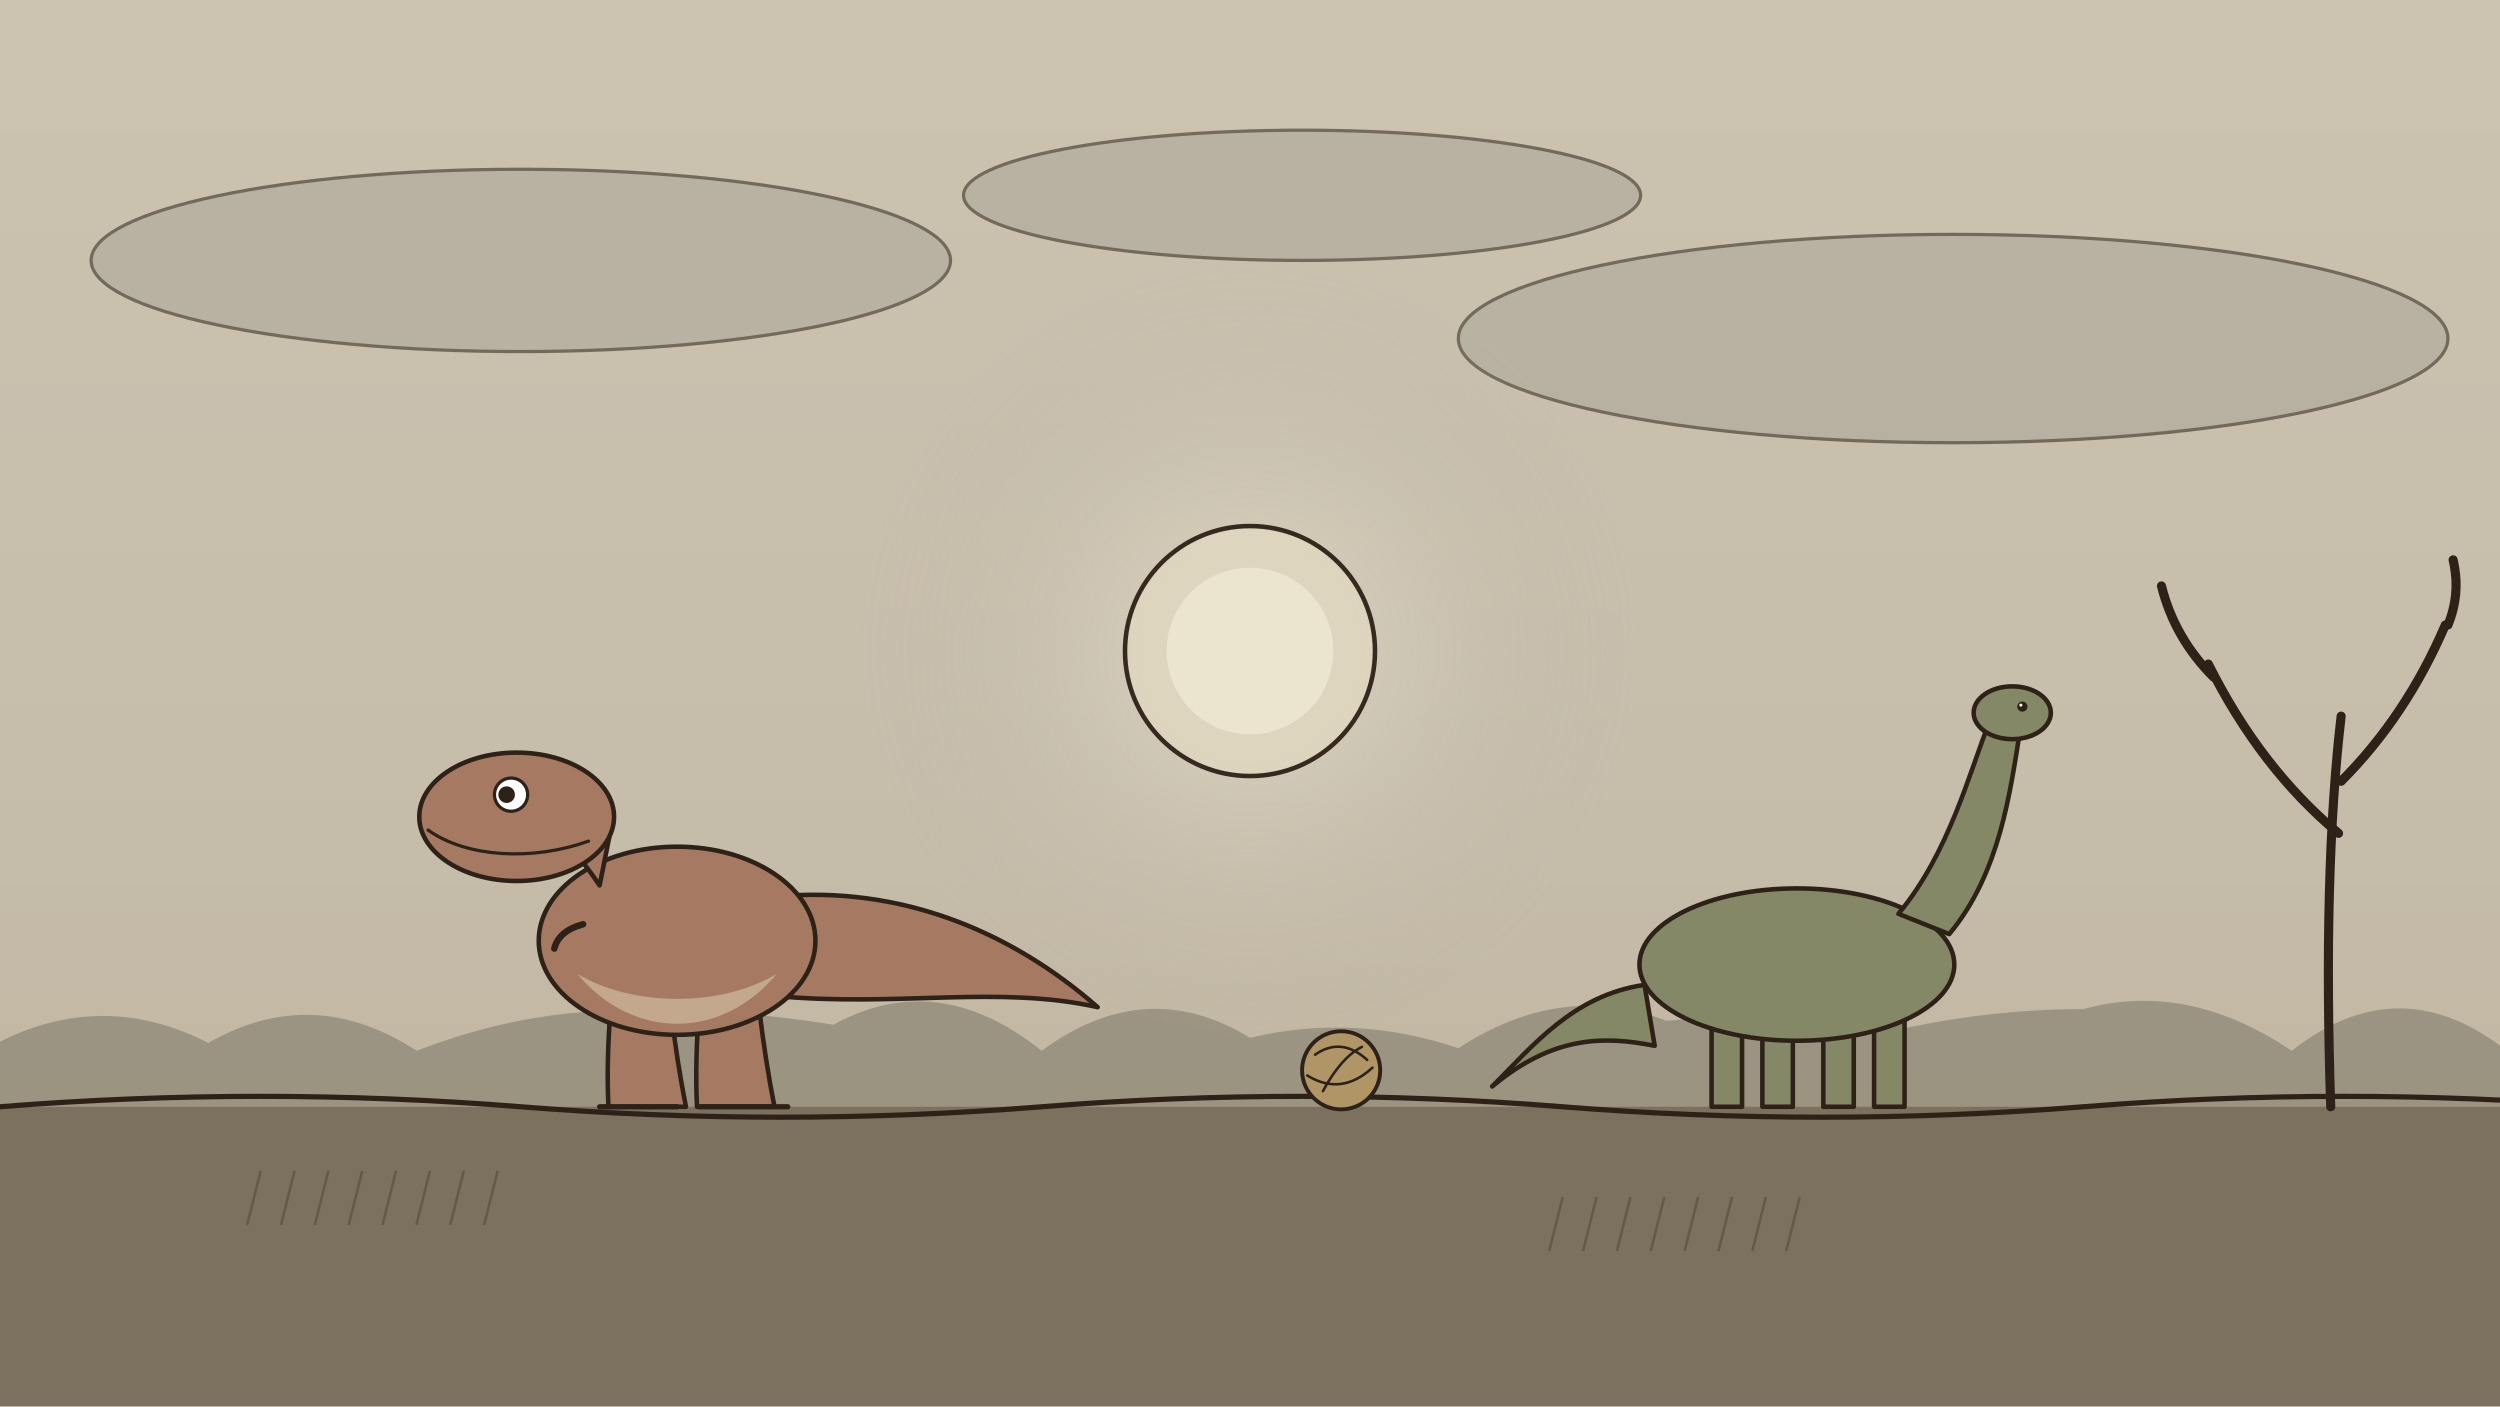
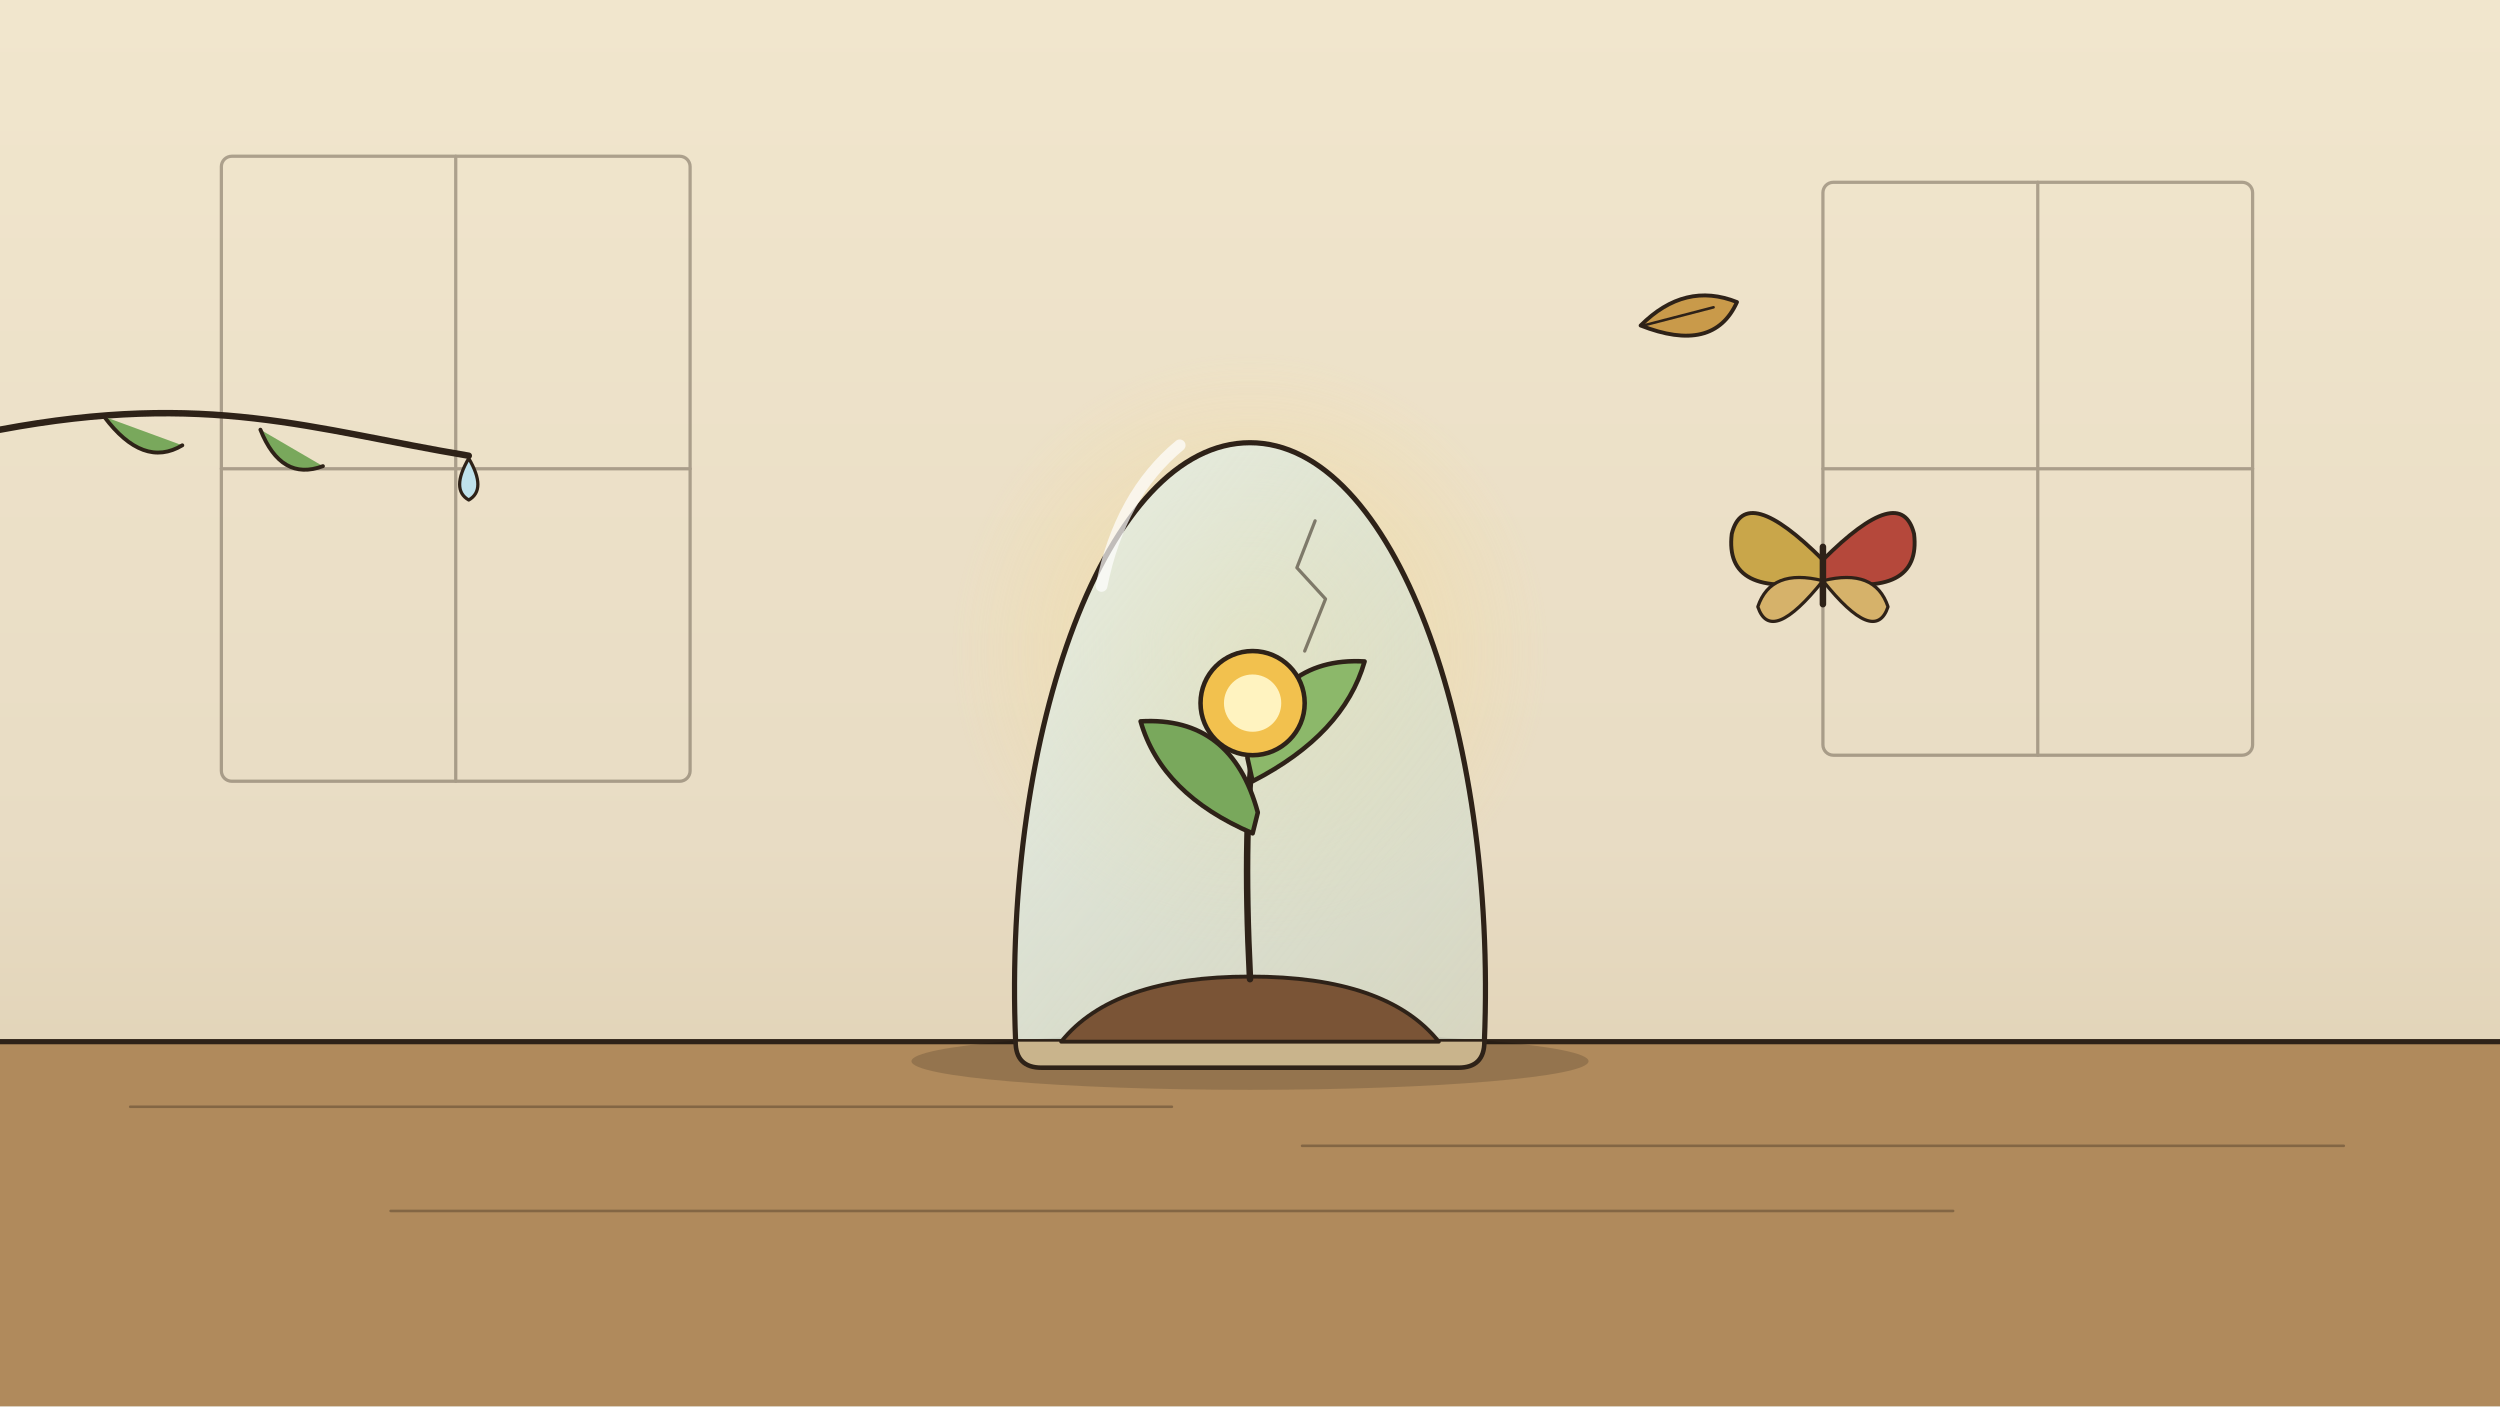
<svg xmlns="http://www.w3.org/2000/svg" viewBox="0 0 1920 1080" width="1920" height="1080">
  <defs>
    <linearGradient id="bgw" x1="0" y1="0" x2="0" y2="1">
      <stop offset="0" stop-color="#f1e6cd" />
      <stop offset=".6" stop-color="#e8dcc4" />
      <stop offset="1" stop-color="#d9c8a6" />
    </linearGradient>
    <radialGradient id="warm" cx=".5" cy=".5" r=".5">
      <stop offset="0" stop-color="#f6d98a" stop-opacity=".95" />
      <stop offset="1" stop-color="#f6d98a" stop-opacity="0" />
    </radialGradient>
-     <radialGradient id="dsun" cx=".5" cy=".5" r=".5">
-       <stop offset="0" stop-color="#e9e2cf" stop-opacity=".95" />
-       <stop offset="1" stop-color="#b9b3a2" stop-opacity="0" />
-     </radialGradient>
+     <linearGradient id="gl" x1="0" y1="0" x2="1" y2="1">
+       <stop offset="0" stop-color="#e8f4f0" stop-opacity=".75" />
+       <stop offset="1" stop-color="#bcd8d0" stop-opacity=".3" />
+     </linearGradient>
  </defs>
  <rect width="1920" height="1080" fill="url(#bgw)" />
-   <rect width="1920" height="1080" fill="#8d8a80" opacity=".38" />
-   <g fill="#a8a597" opacity=".55" stroke="#2e2218" stroke-width="2.5" stroke-linecap="round" stroke-linejoin="round">
-     <ellipse cx="400" cy="200" rx="330" ry="70" />
-     <ellipse cx="1500" cy="260" rx="380" ry="80" />
-     <ellipse cx="1000" cy="150" rx="260" ry="50" />
+   <g fill="none" stroke="#2e2218" stroke-width="2.5" stroke-linecap="round" stroke-linejoin="round" opacity=".35">
+     <rect x="170" y="120" width="360" height="480" rx="8" />
+     <path d="M350 120 V600 M170 360 H530" />
+     <rect x="1400" y="140" width="330" height="440" rx="8" />
+     <path d="M1565 140 V580 M1400 360 H1730" />
  </g>
-   <path d="M0 800 Q80 760 160 801 Q240 755 320 807 Q400 776 480 776 Q560 774 640 787 Q720 743 800 807 Q880 748 960 797 Q1040 778 1120 805 Q1200 753 1280 784 Q1360 776 1440 795 Q1520 775 1600 775 Q1680 753 1760 807 Q1840 744 1920 803 Q2000 766 2080 770 V1080 H0z" fill="#8a8573" opacity="0.7" />
-   <circle cx="960" cy="500" r="300" fill="url(#dsun)" opacity="0.8" />
-   <g id="mv-core-flicker-dim-sun">
-     <circle cx="960" cy="500" r="96" fill="#ddd5bd" stroke="#2e2218" stroke-width="3.5" stroke-linecap="round" stroke-linejoin="round" opacity=".95" />
-     <circle cx="960" cy="500" r="64" fill="#efe9d4" stroke="none" opacity=".8" />
+   <rect x="0" y="800" width="1920" height="280" fill="#b08a5c" />
+   <path d="M0 800 H1920" fill="none" stroke="#2e2218" stroke-width="4" stroke-linecap="round" stroke-linejoin="round" />
+   <g fill="none" stroke="#2e2218" stroke-width="2" stroke-linecap="round" stroke-linejoin="round" opacity=".35">
+     <path d="M100 850 H900 M1000 880 H1800 M300 930 H1500" />
  </g>
-   <rect x="0" y="850" width="1920" height="230" fill="#7c715e" />
-   <path d="M0 850 q200 -16 400 0 t400 0 t400 0 t400 0 t400 0" fill="none" stroke="#2e2218" stroke-width="4" stroke-linecap="round" stroke-linejoin="round" />
-   <g fill="none" stroke="#2e2218" stroke-width="2" stroke-linecap="round" stroke-linejoin="round" opacity="0.3">
-     <path d="M200 900 l-10 40" />
-     <path d="M226 900 l-10 40" />
-     <path d="M252 900 l-10 40" />
-     <path d="M278 900 l-10 40" />
-     <path d="M304 900 l-10 40" />
-     <path d="M330 900 l-10 40" />
-     <path d="M356 900 l-10 40" />
-     <path d="M382 900 l-10 40" />
+   <ellipse cx="960" cy="815" rx="260" ry="22" fill="#000" opacity=".16" />
+   <circle cx="960" cy="500" r="230" fill="url(#warm)" opacity="0.6" />
+   <path d="M780 800 C770 560 850 340 960 340 C1070 340 1150 560 1140 800z" fill="url(#gl)" stroke="#2e2218" stroke-width="4" stroke-linecap="round" stroke-linejoin="round" />
+   <path d="M780 800 q0 20 20 20 h320 q20 0 20 -20" fill="#c9b48c" stroke="#2e2218" stroke-width="3.5" stroke-linecap="round" stroke-linejoin="round" />
+   <path d="M815 800 q40 -50 145 -50 q105 0 145 50z" fill="#7a5436" stroke="#2e2218" stroke-width="3" stroke-linecap="round" stroke-linejoin="round" />
+   <path d="M1010 400 l-14 36 l22 24 l-16 40" fill="none" stroke="#2e2218" stroke-width="2.5" stroke-linecap="round" stroke-linejoin="round" opacity=".55" />
+   <path d="M846 450 q14 -70 60 -108" stroke="#fff" stroke-width="9" stroke-linecap="round" fill="none" opacity=".7" />
+   <g id="mv-sway-sprout-plant" data-pivot="961 752">
+     <path d="M960 752 q-6 -120 4 -190" fill="none" stroke="#2e2218" stroke-width="5" stroke-linecap="round" stroke-linejoin="round" />
+     <path d="M962 640 q-70 -30 -86 -86 q70 -4 90 70z" fill="#79a85c" stroke="#2e2218" stroke-width="3.5" stroke-linecap="round" stroke-linejoin="round" />
+     <path d="M962 600 q70 -36 86 -92 q-70 -4 -90 74z" fill="#8cb86a" stroke="#2e2218" stroke-width="3.5" stroke-linecap="round" stroke-linejoin="round" />
+     <circle cx="962" cy="540" r="40" fill="#f2c14e" stroke="#2e2218" stroke-width="3.5" stroke-linecap="round" stroke-linejoin="round" />
+     <circle cx="962" cy="540" r="22" fill="#fff3c0" stroke="none" />
  </g>
-   <g fill="none" stroke="#2e2218" stroke-width="2" stroke-linecap="round" stroke-linejoin="round" opacity="0.3">
-     <path d="M1200 920 l-10 40" />
-     <path d="M1226 920 l-10 40" />
-     <path d="M1252 920 l-10 40" />
-     <path d="M1278 920 l-10 40" />
-     <path d="M1304 920 l-10 40" />
-     <path d="M1330 920 l-10 40" />
-     <path d="M1356 920 l-10 40" />
-     <path d="M1382 920 l-10 40" />
+   <g id="mv-flap-butterfly" data-pivot="1400 477">
+     <path d="M1400 430 q-60 -60 -70 -20 q-6 50 70 36z" fill="#c9a64a" stroke="#2e2218" stroke-width="3" stroke-linecap="round" stroke-linejoin="round" />
+     <path d="M1400 430 q60 -60 70 -20 q6 50 -70 36z" fill="#b5483b" stroke="#2e2218" stroke-width="3" stroke-linecap="round" stroke-linejoin="round" />
+     <path d="M1400 446 q-40 50 -50 20 q10 -30 50 -20z M1400 446 q40 50 50 20 q-10 -30 -50 -20z" fill="#d6b26a" stroke="#2e2218" stroke-width="2.5" stroke-linecap="round" stroke-linejoin="round" />
+     <path d="M1400 420 v44" fill="none" stroke="#2e2218" stroke-width="5" stroke-linecap="round" stroke-linejoin="round" />
  </g>
-   <g id="dead-bare-tree" fill="none" stroke="#2e2218" stroke-width="7" stroke-linecap="round" stroke-linejoin="round">
-     <path d="M1790 850 q-6 -180 8 -300 M1796 640 q-60 -50 -100 -130 M1798 600 q50 -50 80 -120 M1700 520 q-30 -30 -40 -70 M1880 480 q10 -24 4 -50" />
+   <g id="mv-zigzag-leaf-plant" data-dx="80" data-dy="360" data-n="4" data-dur="3">
+     <path d="M1260 250 q34 -34 74 -18 q-18 40 -74 18z" fill="#c99a4a" stroke="#2e2218" stroke-width="3" stroke-linecap="round" stroke-linejoin="round" />
+     <path d="M1262 250 l54 -14" fill="none" stroke="#2e2218" stroke-width="2" stroke-linecap="round" stroke-linejoin="round" />
  </g>
-   <g opacity="1">
-     <path d="M469.0 773.5 q-3.4 42.5 -1.7 76.5 h59.5 q-6.8 -34.0 -11.9 -76.5z" fill="#a67a62" stroke="#2e2218" stroke-width="3.5" stroke-linecap="round" stroke-linejoin="round" />
-     <path d="M537.0 773.5 q-3.4 42.5 -1.7 76.5 h59.5 q-6.8 -34.0 -11.9 -76.5z" fill="#a67a62" stroke="#2e2218" stroke-width="3.5" stroke-linecap="round" stroke-linejoin="round" />
-     <path d="M460.5 850.0 h59.5 M537.0 850.0 h68.0" fill="none" stroke="#2e2218" stroke-width="4" stroke-linecap="round" stroke-linejoin="round" />
-     <g id="mv-joint-rex-tail" data-pivot="829 765">
-       <path d="M596.5 688.5 C690.0 680.0 775.0 714.0 843.0 773.5 C766.5 756.5 690.0 773.5 596.5 765.0z" fill="#a67a62" stroke="#2e2218" stroke-width="3.5" stroke-linecap="round" stroke-linejoin="round" />
-     </g>
-     <ellipse cx="520.0" cy="722.5" rx="106.25" ry="72.25" fill="#a67a62" stroke="#2e2218" stroke-width="3.5" stroke-linecap="round" stroke-linejoin="round" />
-     <path d="M443.5 748.0 C486.0 799.0 554.0 799.0 596.5 748.0 C554.0 773.5 486.0 773.5 443.5 748.0z" fill="#cbb497" stroke="none" opacity=".8" />
-     <path d="M460.5 680.0 C426.5 629.0 392.5 612.0 375.5 603.5 L469.0 637.5z" fill="#a67a62" stroke="#2e2218" stroke-width="3.5" stroke-linecap="round" stroke-linejoin="round" />
-     <ellipse cx="396.8" cy="627.3" rx="74.8" ry="49.3" fill="#a67a62" stroke="#2e2218" stroke-width="3.5" stroke-linecap="round" stroke-linejoin="round" />
-     <path d="M328.8 637.5 C358.5 658.8 409.5 661.3 452.0 646.0" fill="none" stroke="#2e2218" stroke-width="2.5" stroke-linecap="round" stroke-linejoin="round" />
-     <circle cx="392.5" cy="610.3" r="12.75" fill="#fff" stroke="#2e2218" stroke-width="2.5" stroke-linecap="round" stroke-linejoin="round" />
-     <circle cx="389.1" cy="610.3" r="6.375" fill="#2e2218" />
-     <path d="M447.8 709.8 q-18.7 5.1 -22.1 18.7" fill="none" stroke="#2e2218" stroke-width="5" stroke-linecap="round" stroke-linejoin="round" />
-   </g>
-   <g opacity="1">
-     <path d="M1314.5 779.8 1314.5 850.0 h23.4 L1337.9 779.8z" fill="#858866" stroke="#2e2218" stroke-width="3.5" stroke-linecap="round" stroke-linejoin="round" />
-     <path d="M1353.5 779.8 1353.5 850.0 h23.4 L1376.9 779.8z" fill="#858866" stroke="#2e2218" stroke-width="3.5" stroke-linecap="round" stroke-linejoin="round" />
-     <path d="M1400.3 779.8 1400.3 850.0 h23.4 L1423.7 779.8z" fill="#858866" stroke="#2e2218" stroke-width="3.5" stroke-linecap="round" stroke-linejoin="round" />
-     <path d="M1439.3 779.8 1439.3 850.0 h23.4 L1462.7 779.8z" fill="#858866" stroke="#2e2218" stroke-width="3.5" stroke-linecap="round" stroke-linejoin="round" />
-     <path d="M1263.0 756.4 C1208.4 764.2 1177.2 803.2 1146.0 834.4 C1192.8 795.4 1231.8 795.4 1270.8 803.2z" fill="#858866" stroke="#2e2218" stroke-width="3.5" stroke-linecap="round" stroke-linejoin="round" />
-     <ellipse cx="1380.0" cy="740.8" rx="120.9" ry="58.5" fill="#858866" stroke="#2e2218" stroke-width="3.5" stroke-linecap="round" stroke-linejoin="round" />
-     <g id="mv-joint-sauropod-neck" data-pivot="1460 703">
-       <path d="M1458.0 701.8 C1497.0 655.0 1512.6 592.6 1528.2 553.6 L1551.6 559.8 C1543.8 608.2 1536.0 670.6 1497.0 717.4z" fill="#858866" stroke="#2e2218" stroke-width="3.5" stroke-linecap="round" stroke-linejoin="round" />
-       <ellipse cx="1545.4" cy="547.4" rx="29.64" ry="20.28" fill="#858866" stroke="#2e2218" stroke-width="3.5" stroke-linecap="round" stroke-linejoin="round" />
-       <circle cx="1553.2" cy="542.7" r="3.9" fill="#2e2218" />
-       <circle cx="1552.03" cy="541.53" r="1.17" fill="#fff" />
-     </g>
-   </g>
-   <g id="mv-rollby-tumbleweed-bush" data-dx="500">
-     <circle cx="1030" cy="822" r="30" fill="#b09566" stroke="#2e2218" stroke-width="3" stroke-linecap="round" stroke-linejoin="round" />
-     <path d="M1010 810 q20 -14 40 4 M1004 826 q26 16 50 -6 M1016 838 q14 -26 30 -34" fill="none" stroke="#2e2218" stroke-width="2" stroke-linecap="round" stroke-linejoin="round" />
+   <path d="M0 330 C160 300 240 330 360 350" fill="none" stroke="#2e2218" stroke-width="5" stroke-linecap="round" stroke-linejoin="round" />
+   <path d="M80 320 q30 40 60 22 M200 330 q16 40 48 28" fill="#79a85c" stroke="#2e2218" stroke-width="3" stroke-linecap="round" stroke-linejoin="round" />
+   <g id="mv-drip-dewdrop" data-fall="110">
+     <path d="M360 352 q-14 24 0 32 q14 -8 0 -32z" fill="#bfe2ec" stroke="#2e2218" stroke-width="2.5" stroke-linecap="round" stroke-linejoin="round" />
  </g>
</svg>
